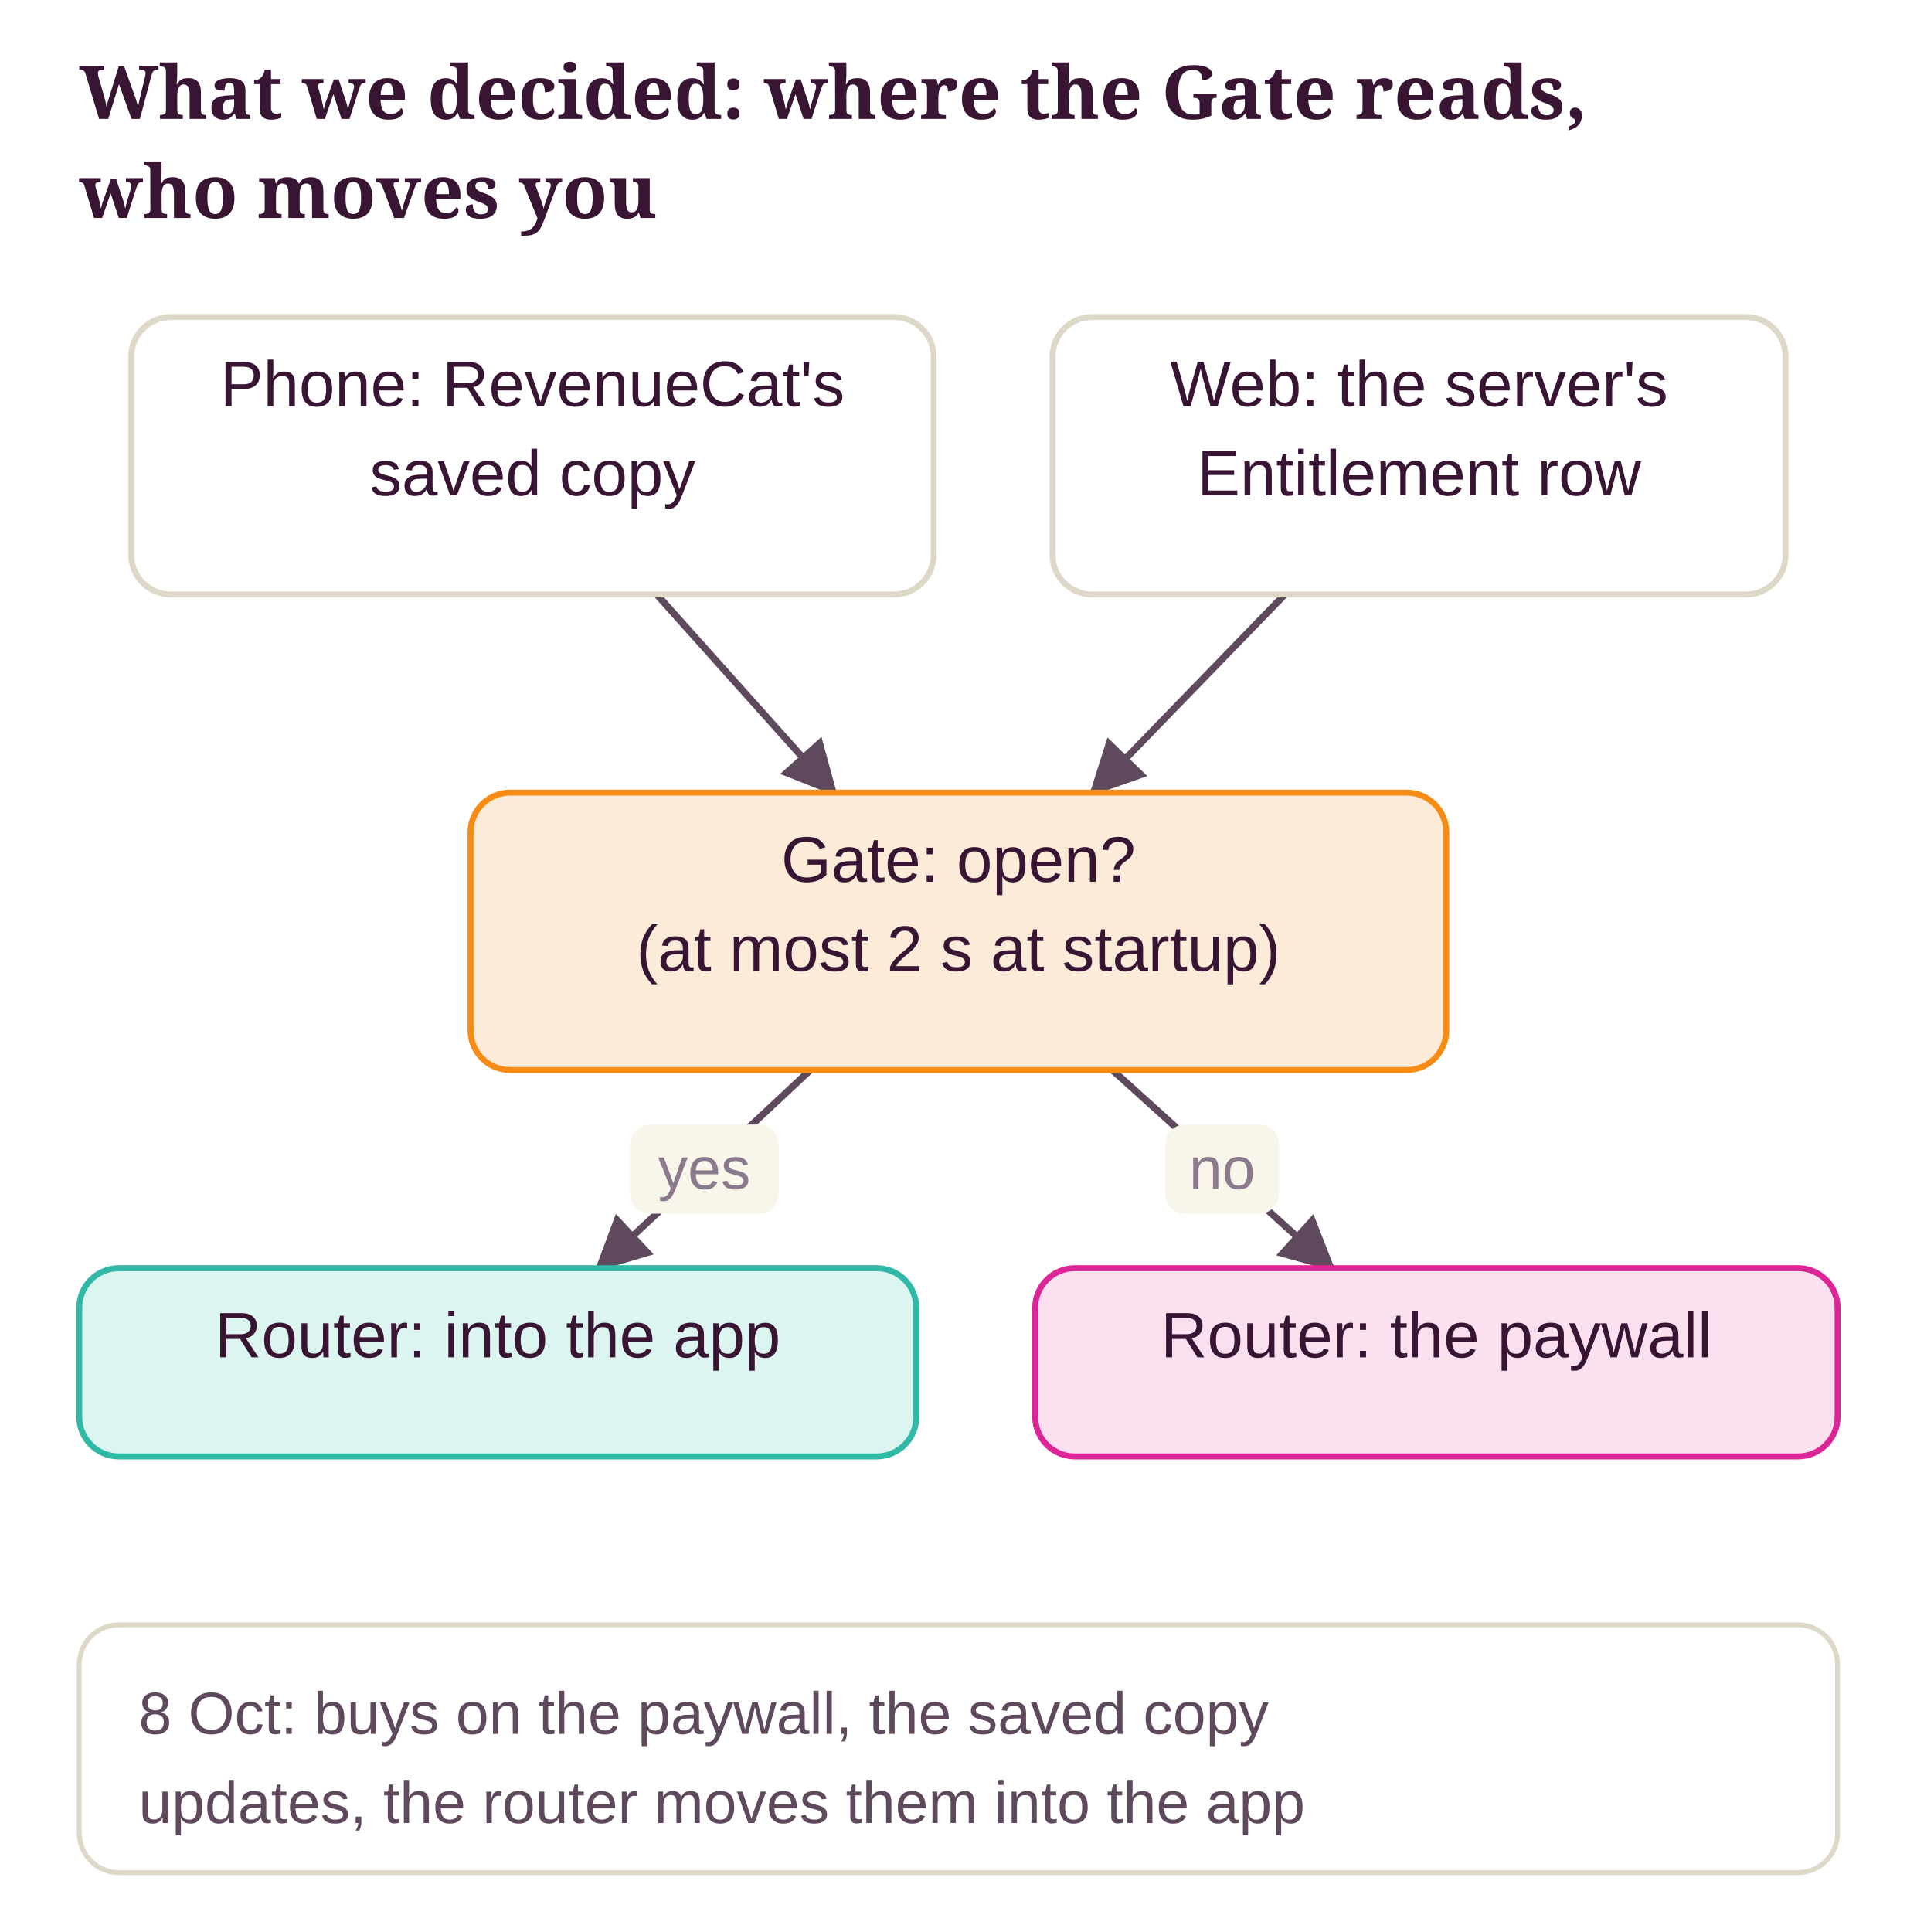
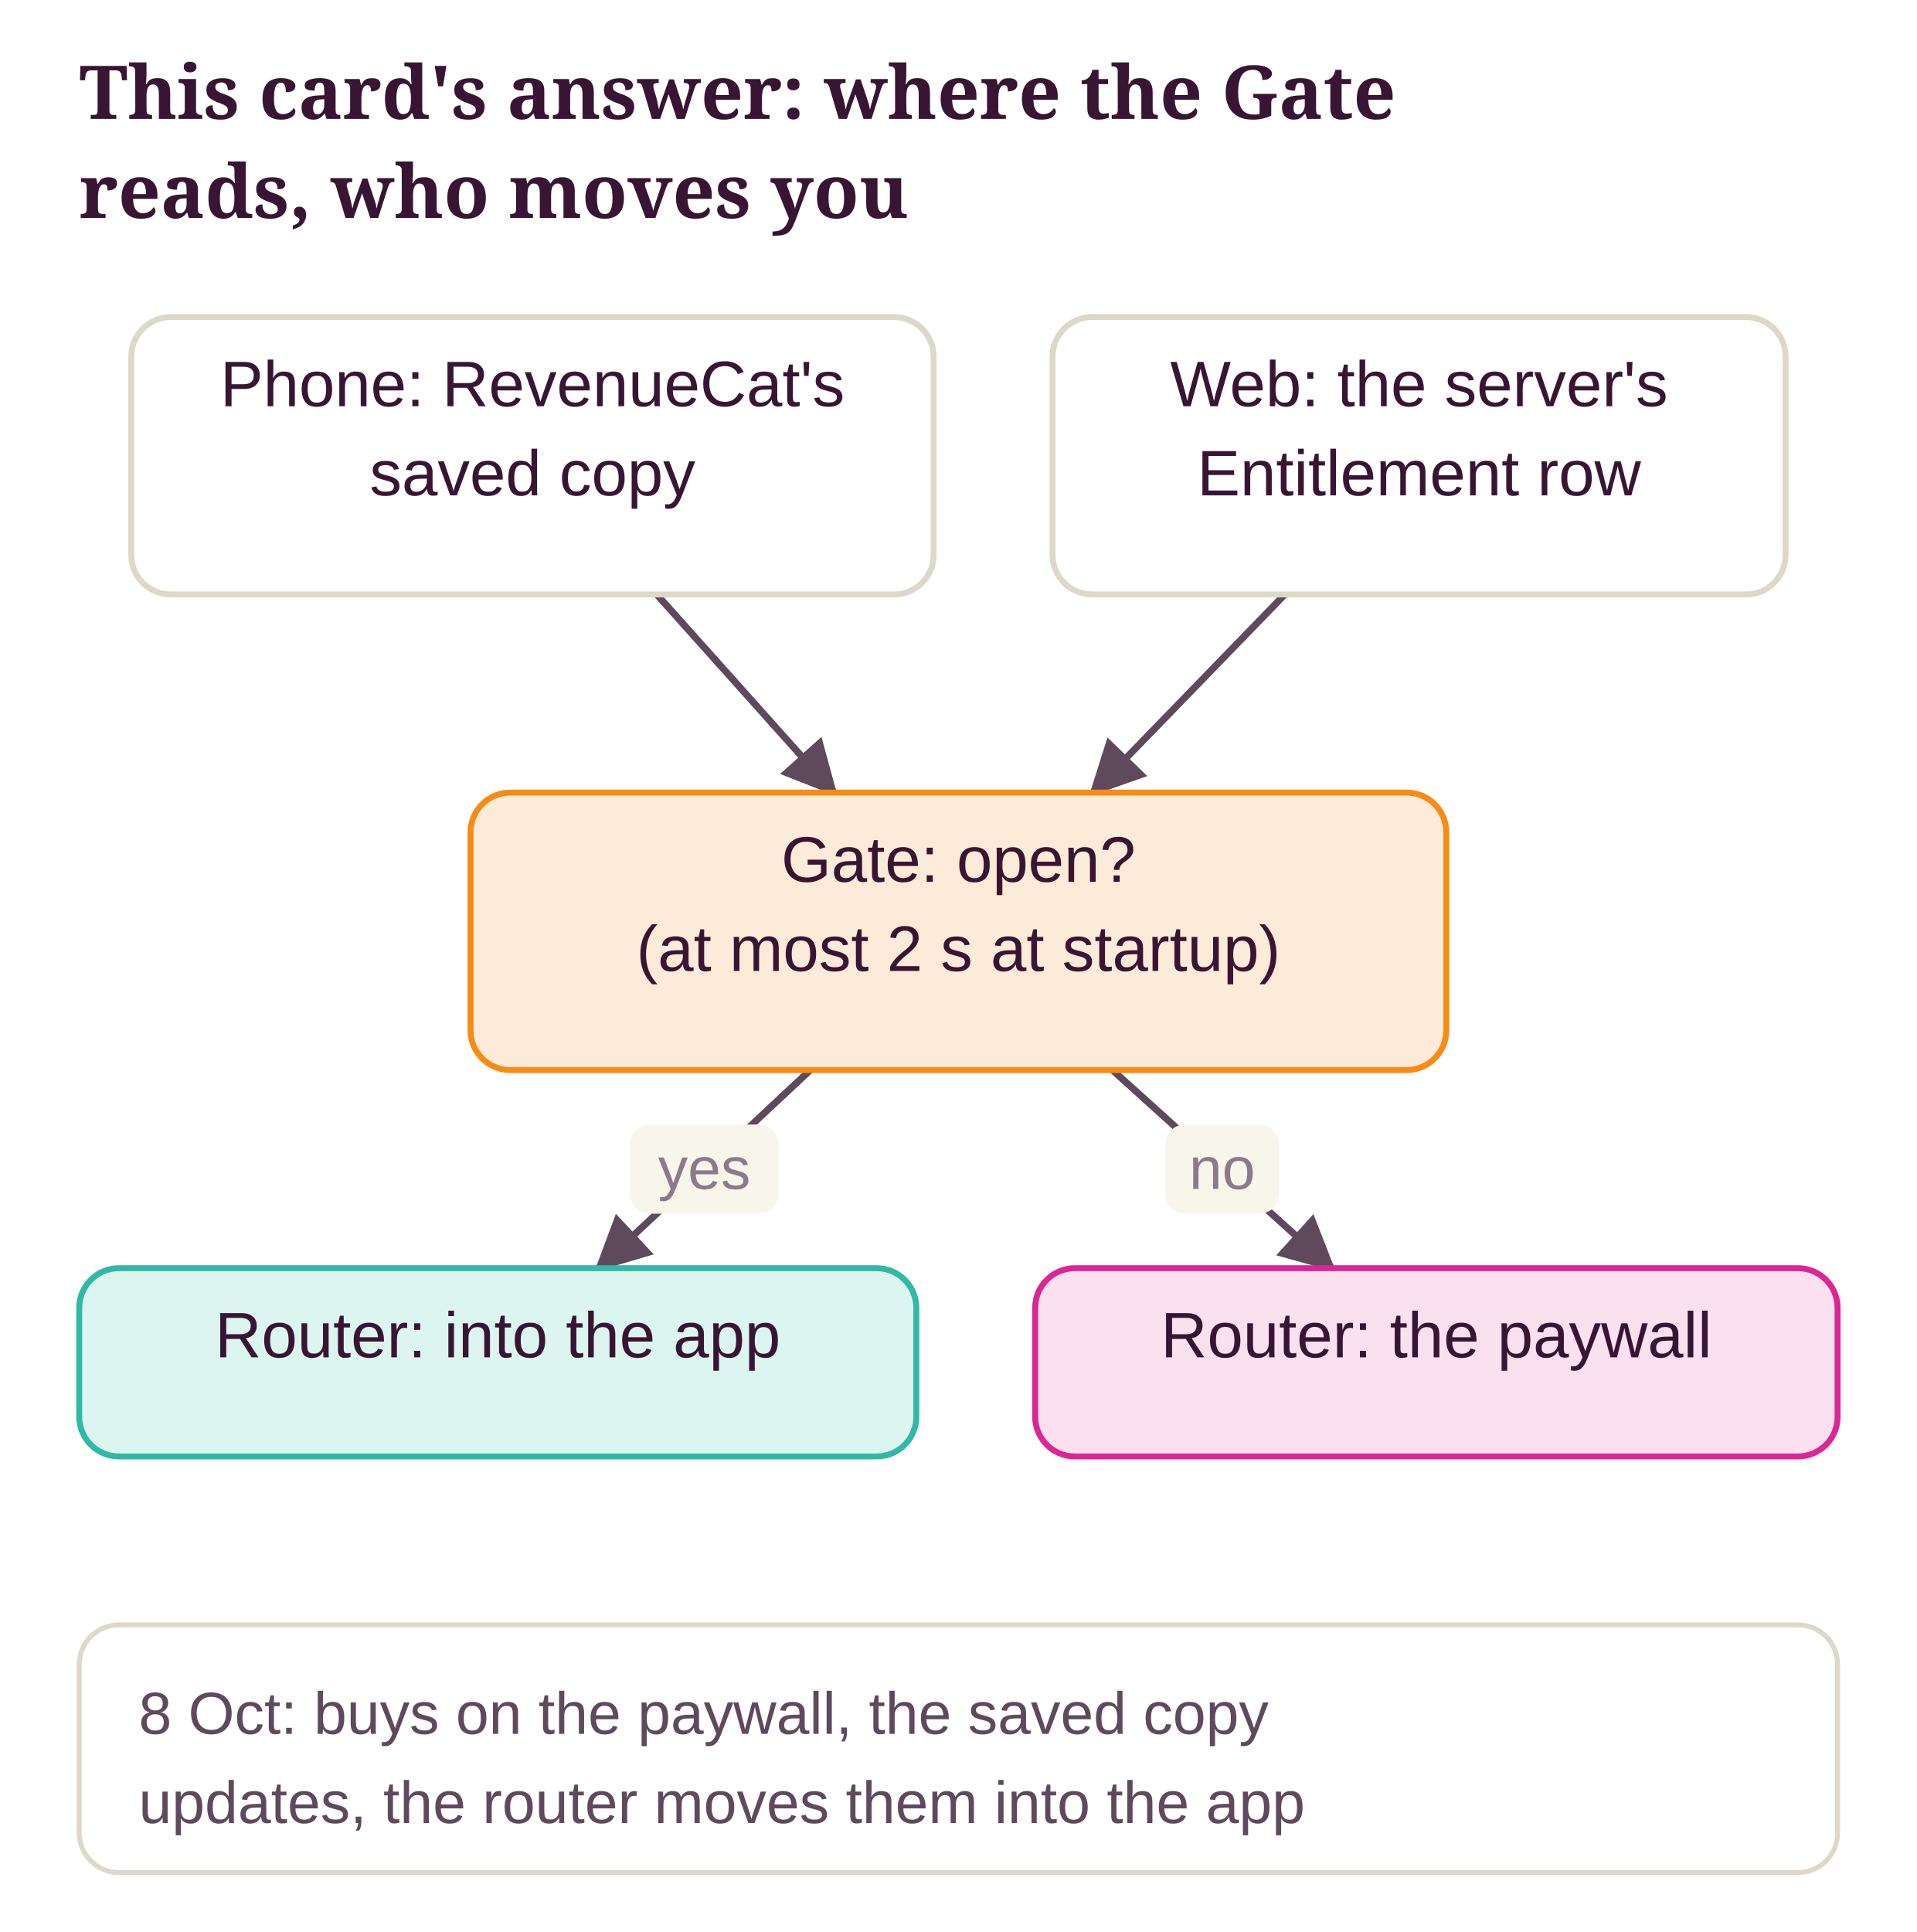
- <svg xmlns="http://www.w3.org/2000/svg" class="dg" viewBox="0 0 387 390" width="100%" role="img" aria-label="What we decided: where the Gate reads, who moves you">
+ <svg xmlns="http://www.w3.org/2000/svg" class="dg" viewBox="0 0 387 390" width="100%" role="img" aria-label="This card's answer: where the Gate reads, who moves you">
  <style>svg.dg{font-family:"Source Sans 3", "Helvetica Neue", Arial, sans-serif;font-size:13px}svg.dg .dg-title{font-family:Sansita, Georgia, serif;font-size:15px;font-weight:700;fill:var(--ink, #381633)}svg.dg text{fill:var(--ink, #381633)}svg.dg .dg-sub{fill:var(--ink-2, #5E4A5C);font-size:12px}svg.dg .dg-muted{fill:var(--muted, #8A7A8C);font-size:12px}svg.dg .dg-box{stroke-width:1.2}svg.dg .dg-edge{fill:none;stroke:var(--ink-2, #5E4A5C);stroke-width:1.4}svg.dg .dg-axis{stroke:var(--line, #DDD8C8);stroke-width:2}svg.dg .dg-ex{fill:var(--card, #FFFFFF);stroke:var(--line, #DDD8C8)}</style>
  <defs>
    <marker id="dg-arrow" viewBox="0 0 10 10" refX="9" refY="5" markerWidth="8" markerHeight="8" orient="auto-start-reverse">
      <path d="M0 0 L10 5 L0 10 z" fill="var(--ink-2, #5E4A5C)" />
    </marker>
  </defs>
-   <text class="dg-title" x="16" y="24">What we decided: where the Gate reads,</text>
-   <text class="dg-title" x="16" y="44">who moves you</text>
+   <text class="dg-title" x="16" y="24">This card's answer: where the Gate</text>
+   <text class="dg-title" x="16" y="44">reads, who moves you</text>
  <g transform="translate(0 20)">
    <line class="dg-edge" x1="132.6" y1="100" x2="168.4" y2="140" marker-end="url(#dg-arrow)" />
    <line class="dg-edge" x1="259.4" y1="100" x2="220.6" y2="140" marker-end="url(#dg-arrow)" />
    <line class="dg-edge" x1="163.6" y1="196" x2="120.8" y2="236" marker-end="url(#dg-arrow)" />
    <rect x="127.2" y="207" width="30" height="18" rx="4" fill="var(--ground, #F8F6EB)" />
    <text class="dg-muted" x="142.2" y="220" text-anchor="middle">yes</text>
    <line class="dg-edge" x1="224.6" y1="196" x2="268.9" y2="236" marker-end="url(#dg-arrow)" />
    <rect x="235.25" y="207" width="23" height="18" rx="4" fill="var(--ground, #F8F6EB)" />
    <text class="dg-muted" x="246.75" y="220" text-anchor="middle">no</text>
    <rect class="dg-box" x="26.5" y="44" width="162" height="56" rx="8" fill="var(--card, #FFFFFF)" stroke="var(--line, #DDD8C8)" />
    <text x="107.5" y="62" text-anchor="middle">Phone: RevenueCat's</text>
    <text x="107.5" y="80" text-anchor="middle">saved copy</text>
    <rect class="dg-box" x="212.5" y="44" width="148" height="56" rx="8" fill="var(--card, #FFFFFF)" stroke="var(--line, #DDD8C8)" />
    <text x="286.5" y="62" text-anchor="middle">Web: the server's</text>
    <text x="286.5" y="80" text-anchor="middle">Entitlement row</text>
    <rect class="dg-box" x="95" y="140" width="197" height="56" rx="8" fill="var(--pending-soft, #FDEBD9)" stroke="var(--accent, #F78B14)" />
    <text x="193.5" y="158" text-anchor="middle">Gate: open?</text>
    <text x="193.5" y="176" text-anchor="middle">(at most 2 s at startup)</text>
    <rect class="dg-box" x="16" y="236" width="169" height="38" rx="8" fill="var(--ok-soft, #DDF5F0)" stroke="var(--ok, #2FB9A6)" />
    <text x="100.5" y="254" text-anchor="middle">Router: into the app</text>
    <rect class="dg-box" x="209" y="236" width="162" height="38" rx="8" fill="var(--no-soft, #FBE1EF)" stroke="var(--no, #DC2597)" />
    <text x="290" y="254" text-anchor="middle">Router: the paywall</text>
    <rect class="dg-ex" x="16" y="308" width="355" height="50" rx="8" />
    <text class="dg-sub" x="28" y="330">8 Oct: buys on the paywall, the saved copy</text>
    <text class="dg-sub" x="28" y="348">updates, the router moves them into the app</text>
  </g>
</svg>
